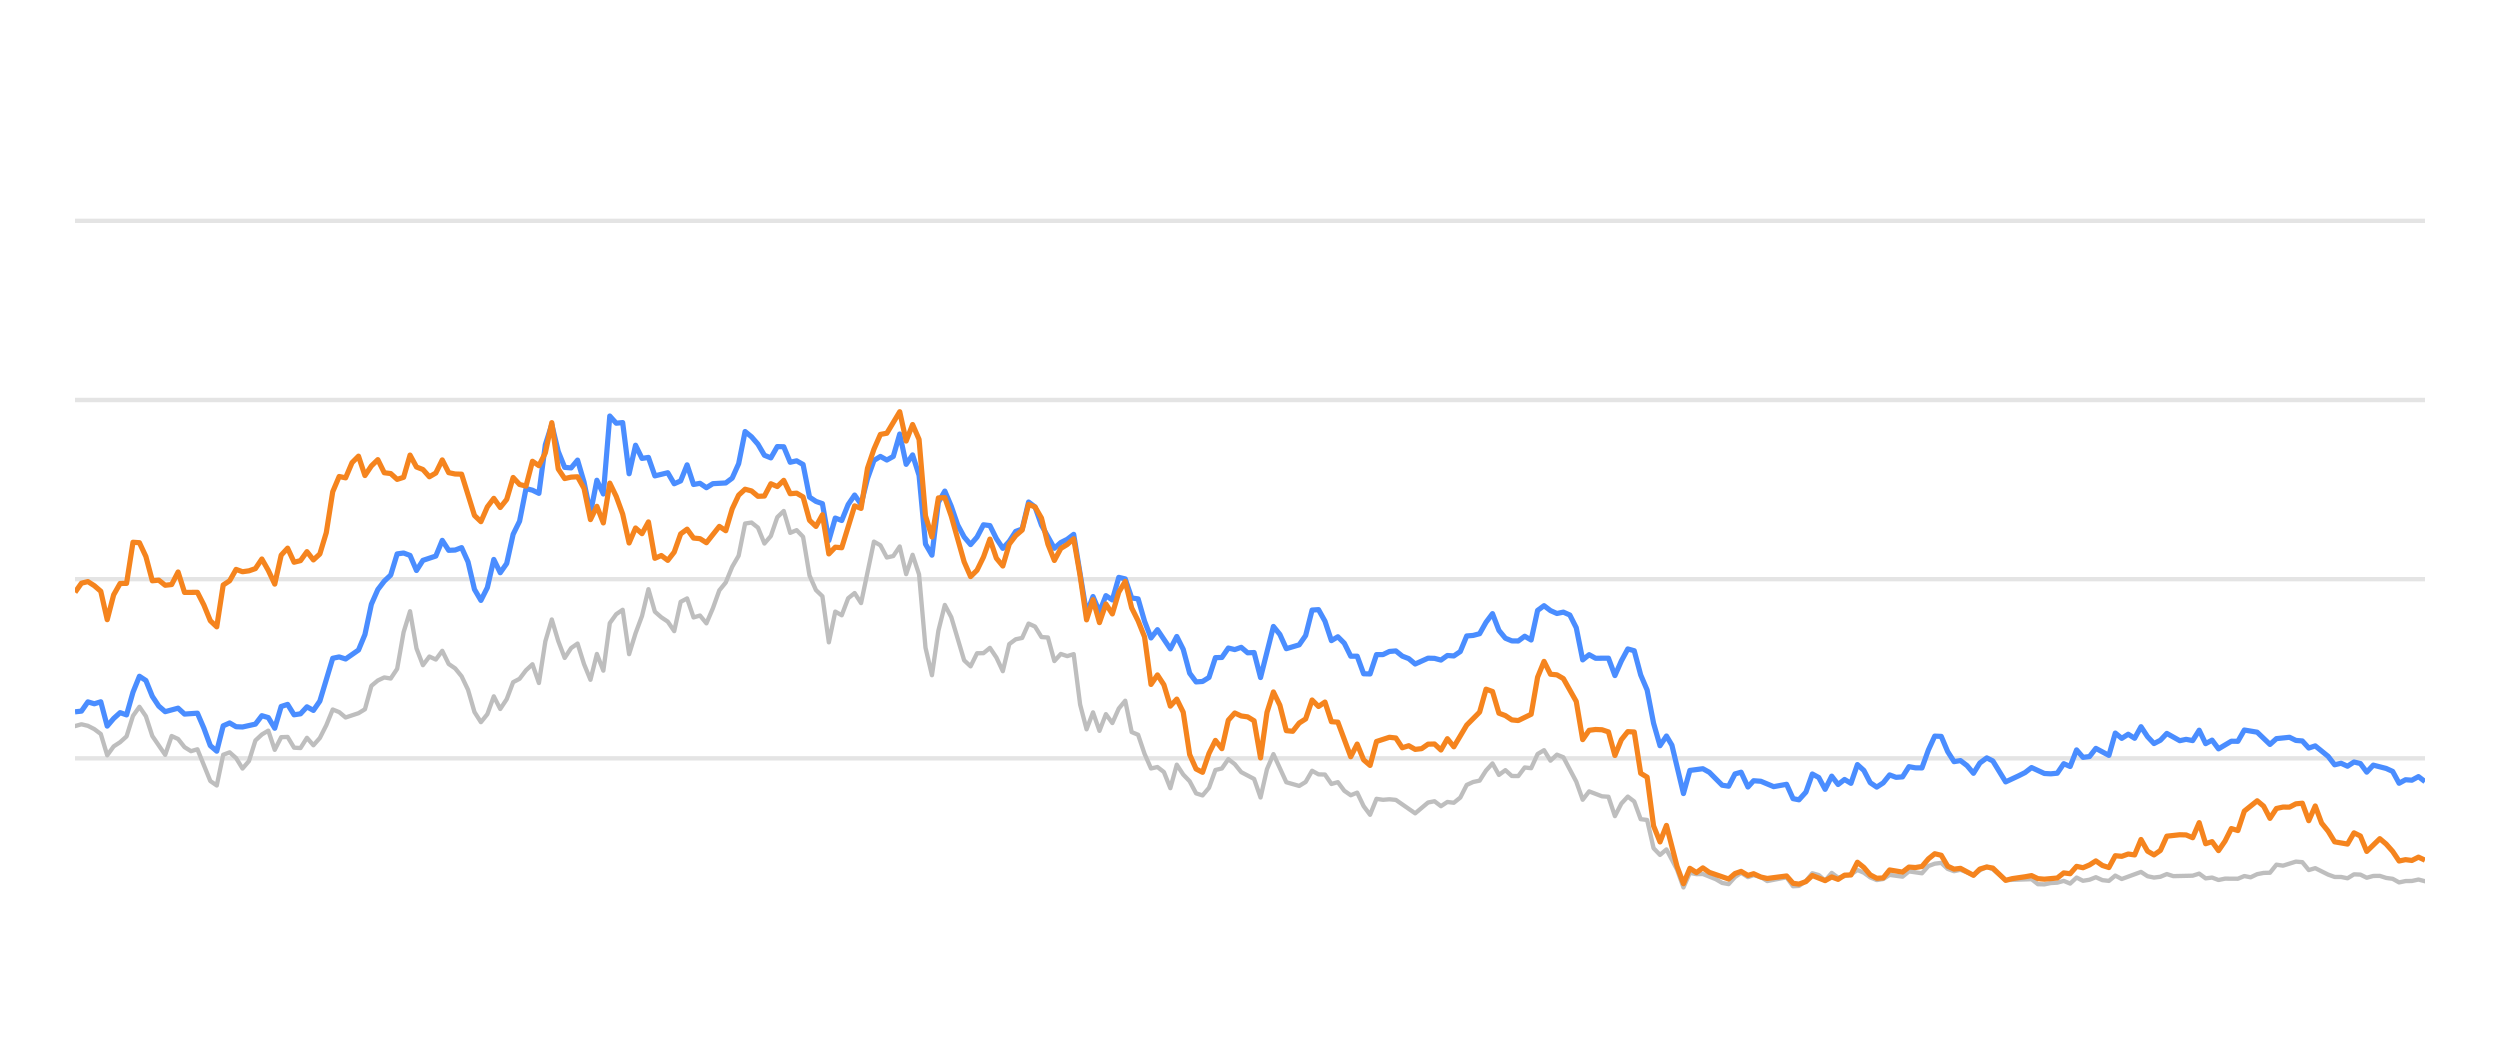
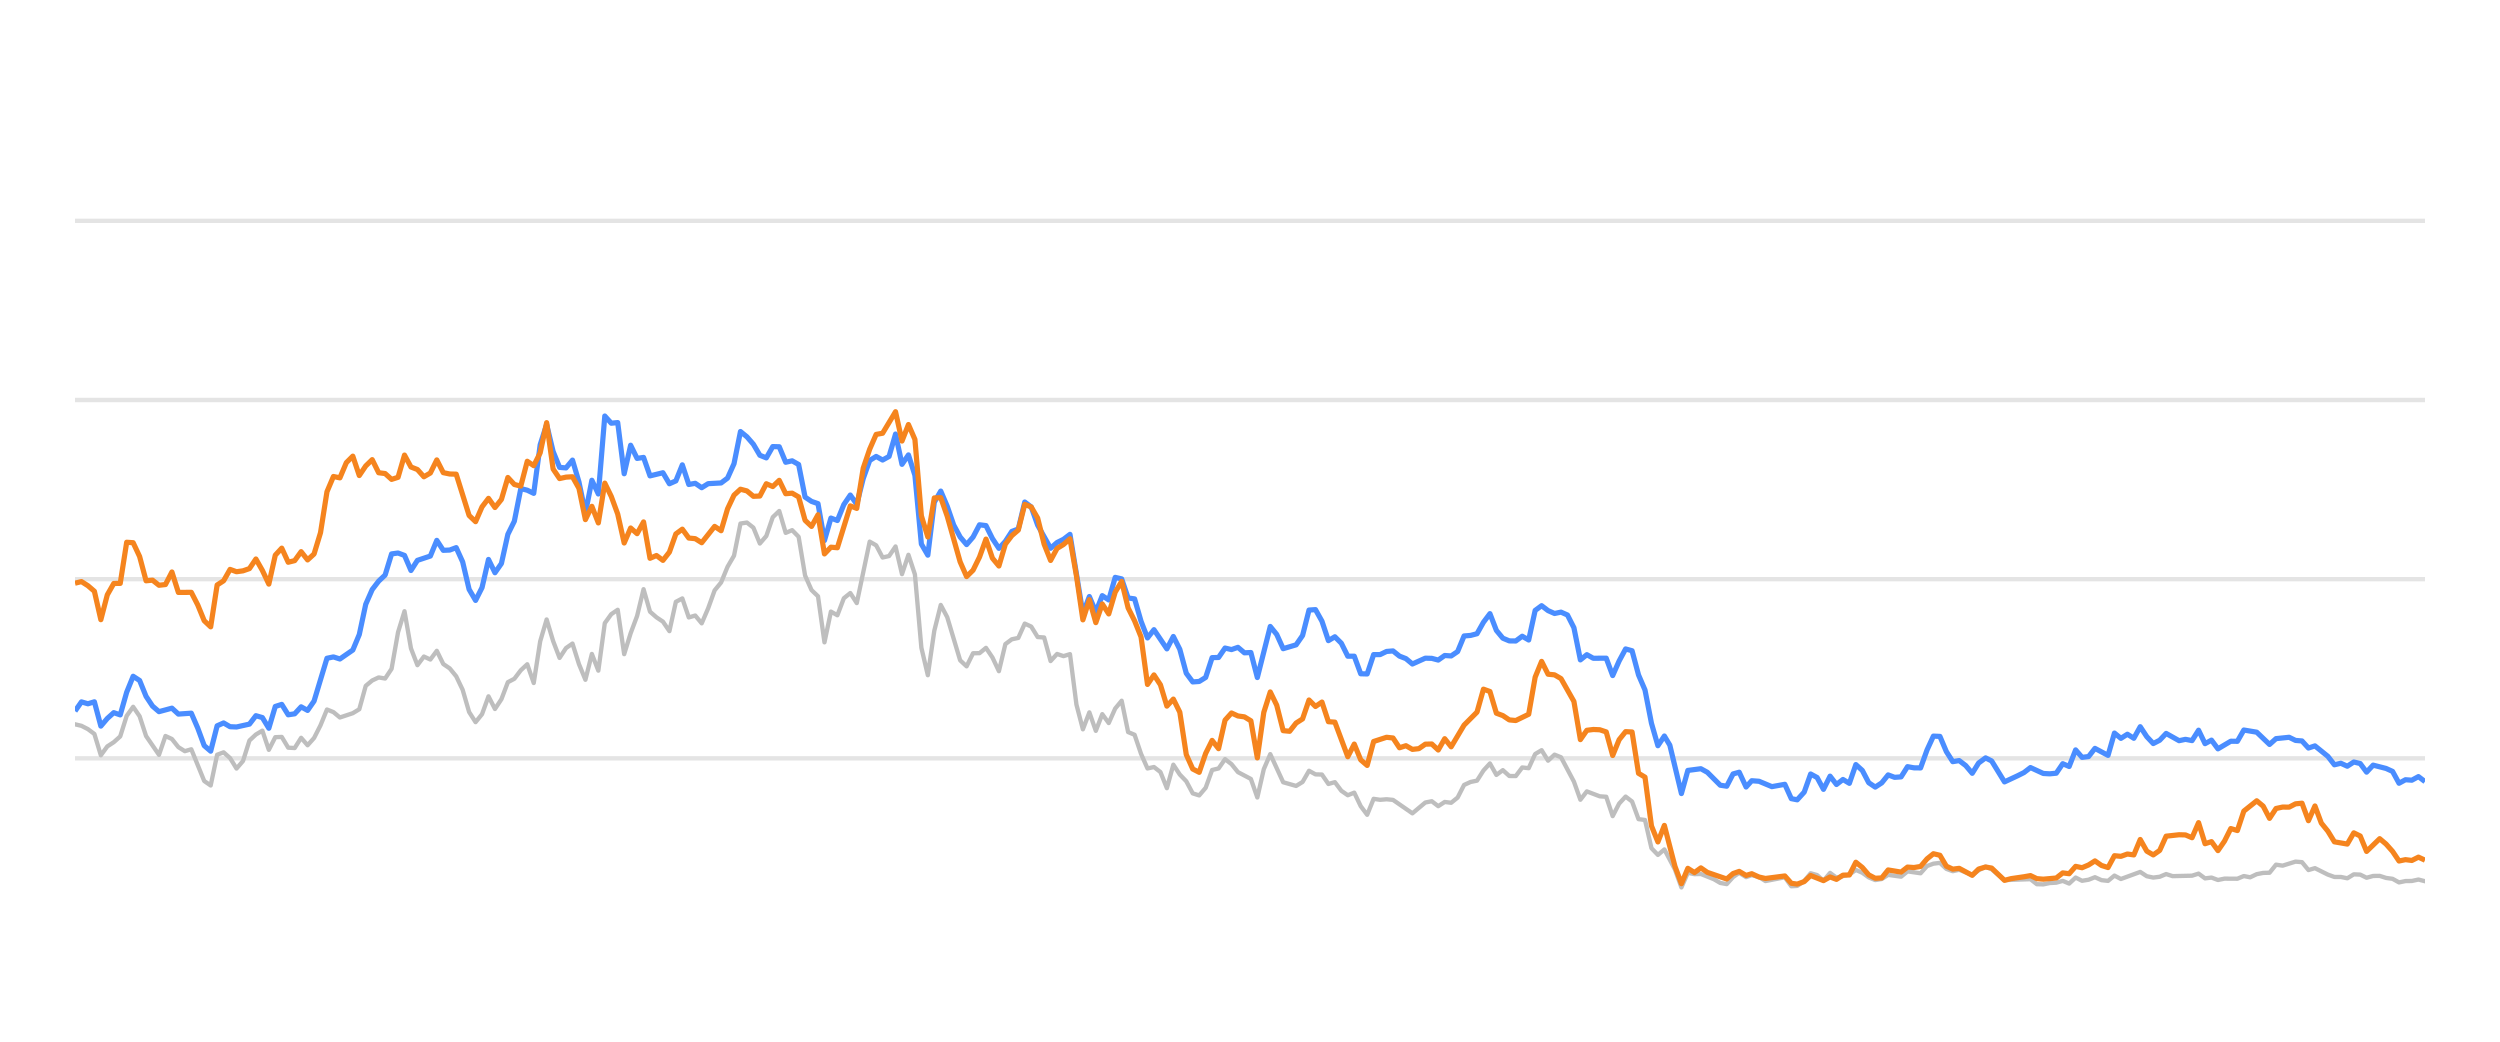
<svg xmlns="http://www.w3.org/2000/svg" width="288pt" height="120pt" viewBox="0 0 288 120" version="1.1">
  <defs>
    <style type="text/css">*{stroke-linejoin: round; stroke-linecap: butt}</style>
  </defs>
  <g id="figure_1">
    <g id="patch_1">
      <path d="M 0 120  L 288 120  L 288 0  L 0 0  L 0 120  z " style="fill: none; opacity: 0" />
    </g>
    <g id="axes_1">
      <g id="patch_2">
        <path d="M 8.64 108  L 279.36 108  L 279.36 4.8  L 8.64 4.8  L 8.64 108  z " style="fill: none" />
      </g>
      <g id="matplotlib.axis_1" />
      <g id="matplotlib.axis_2" />
      <g id="line2d_1">
-         <path d="M 8.64 87.36  L 279.36 87.36  " clip-path="url(#p37e725523a)" style="fill: none; stroke: #b2b2b2; stroke-opacity: 0.35; stroke-width: 0.5; stroke-linecap: square" />
+         <path d="M 8.64 87.36  L 279.36 87.36  " clip-path="url(#pc4af624ccc)" style="fill: none; stroke: #b2b2b2; stroke-opacity: 0.35; stroke-width: 0.5; stroke-linecap: square" />
      </g>
      <g id="line2d_2">
-         <path d="M 8.64 66.72  L 279.36 66.72  " clip-path="url(#p37e725523a)" style="fill: none; stroke: #b2b2b2; stroke-opacity: 0.35; stroke-width: 0.5; stroke-linecap: square" />
+         <path d="M 8.64 66.72  L 279.36 66.72  " clip-path="url(#pc4af624ccc)" style="fill: none; stroke: #b2b2b2; stroke-opacity: 0.35; stroke-width: 0.5; stroke-linecap: square" />
      </g>
      <g id="line2d_3">
-         <path d="M 8.64 46.08  L 279.36 46.08  " clip-path="url(#p37e725523a)" style="fill: none; stroke: #b2b2b2; stroke-opacity: 0.35; stroke-width: 0.5; stroke-linecap: square" />
+         <path d="M 8.64 46.08  L 279.36 46.08  " clip-path="url(#pc4af624ccc)" style="fill: none; stroke: #b2b2b2; stroke-opacity: 0.35; stroke-width: 0.5; stroke-linecap: square" />
      </g>
      <g id="line2d_4">
-         <path d="M 8.64 25.44  L 279.36 25.44  " clip-path="url(#p37e725523a)" style="fill: none; stroke: #b2b2b2; stroke-opacity: 0.35; stroke-width: 0.5; stroke-linecap: square" />
+         <path d="M 8.64 25.44  L 279.36 25.44  " clip-path="url(#pc4af624ccc)" style="fill: none; stroke: #b2b2b2; stroke-opacity: 0.35; stroke-width: 0.5; stroke-linecap: square" />
      </g>
      <g id="line2d_5">
-         <path d="M 8.64 83.645  L 9.382 83.438  L 10.124 83.614  L 10.867 83.996  L 11.609 84.553  L 12.351 87.009  L 13.093 85.987  L 13.836 85.502  L 14.578 84.832  L 15.32 82.468  L 16.062 81.426  L 16.805 82.51  L 17.547 84.79  L 19.031 86.958  L 19.774 84.79  L 20.516 85.131  L 21.258 86.07  L 22 86.534  L 22.743 86.318  L 24.227 89.971  L 24.969 90.487  L 25.712 86.947  L 26.454 86.669  L 27.196 87.329  L 27.938 88.536  L 28.681 87.67  L 29.423 85.306  L 30.165 84.615  L 30.907 84.171  L 31.65 86.38  L 32.392 84.924  L 33.134 84.894  L 33.876 86.132  L 34.619 86.173  L 35.361 84.997  L 36.103 85.853  L 36.845 85.017  L 37.588 83.552  L 38.33 81.736  L 39.072 82.035  L 39.814 82.654  L 41.299 82.159  L 42.041 81.705  L 42.783 79.011  L 43.526 78.392  L 44.268 78.041  L 45.01 78.165  L 45.752 77.05  L 46.495 72.829  L 47.237 70.415  L 47.979 74.697  L 48.721 76.627  L 49.464 75.636  L 50.206 75.977  L 50.948 74.976  L 51.69 76.493  L 52.433 76.999  L 53.175 77.907  L 53.917 79.465  L 54.659 82.025  L 55.402 83.191  L 56.144 82.272  L 56.886 80.219  L 57.628 81.674  L 58.371 80.549  L 59.113 78.588  L 59.855 78.196  L 60.597 77.215  L 61.34 76.524  L 62.082 78.681  L 62.824 73.882  L 63.566 71.364  L 64.309 73.841  L 65.051 75.791  L 65.793 74.656  L 66.535 74.14  L 67.278 76.503  L 68.02 78.309  L 68.762 75.337  L 69.504 77.257  L 70.247 71.787  L 70.989 70.755  L 71.731 70.249  L 72.473 75.358  L 73.216 72.953  L 73.958 70.962  L 74.7 67.876  L 75.442 70.466  L 76.185 71.116  L 76.927 71.612  L 77.669 72.706  L 78.411 69.331  L 79.154 68.939  L 79.896 71.127  L 80.638 70.91  L 81.38 71.808  L 82.123 70.074  L 82.865 68.01  L 83.607 67.102  L 84.349 65.296  L 85.092 64.016  L 85.834 60.311  L 86.576 60.198  L 87.318 60.786  L 88.061 62.613  L 88.803 61.746  L 89.545 59.579  L 90.287 58.866  L 91.03 61.385  L 91.772 61.075  L 92.514 61.839  L 93.256 66.297  L 93.999 67.979  L 94.741 68.691  L 95.483 73.996  L 96.225 70.456  L 96.968 70.879  L 97.71 68.918  L 98.452 68.32  L 99.194 69.475  L 100.679 62.396  L 101.421 62.819  L 102.163 64.223  L 102.906 64.057  L 103.648 62.953  L 104.39 66.142  L 105.132 63.913  L 105.875 66.173  L 106.617 74.615  L 107.359 77.783  L 108.101 72.664  L 108.844 69.692  L 109.586 71.096  L 111.07 76.07  L 111.813 76.761  L 112.555 75.255  L 113.297 75.244  L 114.039 74.635  L 114.782 75.74  L 115.524 77.319  L 116.266 74.202  L 117.008 73.645  L 117.751 73.49  L 118.493 71.839  L 119.235 72.179  L 119.977 73.387  L 120.72 73.438  L 121.462 76.152  L 122.204 75.337  L 122.946 75.585  L 123.689 75.358  L 124.431 81.168  L 125.173 84.016  L 125.915 82.066  L 126.658 84.192  L 127.4 82.272  L 128.142 83.294  L 128.884 81.622  L 129.627 80.724  L 130.369 84.336  L 131.111 84.646  L 131.853 86.844  L 132.596 88.526  L 133.338 88.361  L 134.08 88.939  L 134.822 90.797  L 135.565 88.093  L 136.307 89.228  L 137.049 90.002  L 137.791 91.395  L 138.534 91.632  L 139.276 90.755  L 140.018 88.702  L 140.76 88.526  L 141.503 87.453  L 142.245 88.031  L 142.987 88.949  L 144.472 89.734  L 145.214 91.87  L 145.956 88.609  L 146.698 86.875  L 148.183 90.115  L 149.667 90.539  L 150.41 90.084  L 151.152 88.794  L 151.894 89.207  L 152.636 89.228  L 153.379 90.312  L 154.121 90.105  L 154.863 91.096  L 155.605 91.612  L 156.348 91.313  L 157.09 92.871  L 157.832 93.862  L 158.574 92.025  L 159.317 92.138  L 160.059 92.076  L 160.801 92.148  L 163.028 93.696  L 164.512 92.448  L 165.255 92.303  L 165.997 92.871  L 166.739 92.386  L 167.481 92.479  L 168.224 91.88  L 168.966 90.425  L 169.708 90.084  L 170.45 89.93  L 171.193 88.764  L 171.935 87.948  L 172.677 89.269  L 173.419 88.722  L 174.162 89.393  L 174.904 89.403  L 175.646 88.413  L 176.388 88.495  L 177.131 86.865  L 177.873 86.421  L 178.615 87.628  L 179.357 86.937  L 180.1 87.236  L 181.584 90.043  L 182.326 92.128  L 183.069 91.168  L 184.553 91.736  L 185.295 91.787  L 186.038 94.016  L 186.78 92.572  L 187.522 91.767  L 188.264 92.334  L 189.007 94.367  L 189.749 94.46  L 190.491 97.711  L 191.233 98.485  L 191.976 97.855  L 193.192 100.167  L 193.934 102.231  L 194.673 100.549  L 195.432 100.704  L 196.168 100.683  L 197.656 101.282  L 198.395 101.715  L 199.137 101.849  L 199.871 101.034  L 200.574 100.549  L 201.364 101.044  L 202.013 100.817  L 202.847 101.034  L 203.588 101.498  L 205.815 101.065  L 206.559 102.097  L 207.239 102.056  L 208.041 101.498  L 208.78 100.601  L 209.521 100.807  L 210.254 101.457  L 211.013 100.559  L 211.748 101.106  L 213.23 100.745  L 213.974 100.219  L 214.716 100.539  L 215.452 101.075  L 216.202 101.385  L 216.946 101.261  L 217.684 100.786  L 219.171 100.993  L 219.912 100.384  L 221.409 100.601  L 222.154 99.765  L 222.883 99.496  L 223.631 99.403  L 224.373 100.095  L 225.108 100.363  L 225.846 100.198  L 227.344 100.797  L 228.079 100.26  L 228.876 99.837  L 229.572 100.136  L 231.051 101.385  L 234.034 101.282  L 234.766 101.86  L 235.509 101.88  L 236.245 101.725  L 236.999 101.684  L 237.743 101.478  L 238.48 101.787  L 239.224 101.096  L 239.963 101.467  L 240.712 101.344  L 241.443 101.055  L 242.199 101.395  L 242.945 101.478  L 243.682 100.869  L 244.424 101.261  L 246.644 100.446  L 247.396 100.941  L 248.141 101.096  L 248.879 101.003  L 249.619 100.693  L 250.365 100.931  L 252.596 100.879  L 253.346 100.642  L 254.09 101.189  L 254.83 101.096  L 255.574 101.375  L 256.324 101.22  L 257.805 101.23  L 258.547 100.92  L 259.273 101.065  L 260.028 100.704  L 260.771 100.559  L 261.5 100.539  L 262.245 99.61  L 263.003 99.723  L 264.483 99.259  L 265.228 99.321  L 265.97 100.229  L 266.716 100.012  L 268.202 100.755  L 268.951 101.024  L 269.688 101.024  L 270.433 101.178  L 271.18 100.724  L 271.916 100.755  L 272.648 101.117  L 273.402 100.91  L 274.154 100.9  L 274.885 101.137  L 275.635 101.24  L 276.375 101.653  L 277.118 101.498  L 277.849 101.488  L 278.607 101.323  L 279.36 101.519  L 279.36 101.519  " clip-path="url(#p37e725523a)" style="fill: none; stroke: #bebebe; stroke-width: 0.5; stroke-linecap: round" />
+         <path d="M 8.64 83.438  L 9.384 83.614  L 10.129 83.996  L 10.873 84.553  L 11.617 87.009  L 12.361 85.987  L 13.106 85.502  L 13.85 84.832  L 14.594 82.468  L 15.339 81.426  L 16.083 82.51  L 16.827 84.79  L 18.316 86.958  L 19.06 84.79  L 19.804 85.131  L 20.549 86.07  L 21.293 86.534  L 22.037 86.318  L 23.526 89.971  L 24.27 90.487  L 25.014 86.947  L 25.759 86.669  L 26.503 87.329  L 27.247 88.536  L 27.992 87.67  L 28.736 85.306  L 29.48 84.615  L 30.224 84.171  L 30.969 86.38  L 31.713 84.924  L 32.457 84.894  L 33.202 86.132  L 33.946 86.173  L 34.69 84.997  L 35.434 85.853  L 36.179 85.017  L 36.923 83.552  L 37.667 81.736  L 38.412 82.035  L 39.156 82.654  L 40.644 82.159  L 41.389 81.705  L 42.133 79.011  L 42.877 78.392  L 43.622 78.041  L 44.366 78.165  L 45.11 77.05  L 45.855 72.829  L 46.599 70.415  L 47.343 74.697  L 48.087 76.627  L 48.832 75.636  L 49.576 75.977  L 50.32 74.976  L 51.065 76.493  L 51.809 76.999  L 52.553 77.907  L 53.297 79.465  L 54.042 82.025  L 54.786 83.191  L 55.53 82.272  L 56.275 80.219  L 57.019 81.674  L 57.763 80.549  L 58.507 78.588  L 59.252 78.196  L 59.996 77.215  L 60.74 76.524  L 61.485 78.681  L 62.229 73.882  L 62.973 71.364  L 63.717 73.841  L 64.462 75.791  L 65.206 74.656  L 65.95 74.14  L 66.695 76.503  L 67.439 78.309  L 68.183 75.337  L 68.928 77.257  L 69.672 71.787  L 70.416 70.755  L 71.16 70.249  L 71.905 75.358  L 72.649 72.953  L 73.393 70.962  L 74.138 67.876  L 74.882 70.466  L 75.626 71.116  L 76.37 71.612  L 77.115 72.706  L 77.859 69.331  L 78.603 68.939  L 79.348 71.127  L 80.092 70.91  L 80.836 71.808  L 81.58 70.074  L 82.325 68.01  L 83.069 67.102  L 83.813 65.296  L 84.558 64.016  L 85.302 60.311  L 86.046 60.198  L 86.79 60.786  L 87.535 62.613  L 88.279 61.746  L 89.023 59.579  L 89.768 58.866  L 90.512 61.385  L 91.256 61.075  L 92.001 61.839  L 92.745 66.297  L 93.489 67.979  L 94.233 68.691  L 94.978 73.996  L 95.722 70.456  L 96.466 70.879  L 97.211 68.918  L 97.955 68.32  L 98.699 69.475  L 100.188 62.396  L 100.932 62.819  L 101.676 64.223  L 102.421 64.057  L 103.165 62.953  L 103.909 66.142  L 104.653 63.913  L 105.398 66.173  L 106.142 74.615  L 106.886 77.783  L 107.631 72.664  L 108.375 69.692  L 109.119 71.096  L 110.608 76.07  L 111.352 76.761  L 112.096 75.255  L 112.841 75.244  L 113.585 74.635  L 114.329 75.74  L 115.074 77.319  L 115.818 74.202  L 116.562 73.645  L 117.306 73.49  L 118.051 71.839  L 118.795 72.179  L 119.539 73.387  L 120.284 73.438  L 121.028 76.152  L 121.772 75.337  L 122.516 75.585  L 123.261 75.358  L 124.005 81.168  L 124.749 84.016  L 125.494 82.066  L 126.238 84.192  L 126.982 82.272  L 127.726 83.294  L 128.471 81.622  L 129.215 80.724  L 129.959 84.336  L 130.704 84.646  L 131.448 86.844  L 132.192 88.526  L 132.936 88.361  L 133.681 88.939  L 134.425 90.797  L 135.169 88.093  L 135.914 89.228  L 136.658 90.002  L 137.402 91.395  L 138.147 91.632  L 138.891 90.755  L 139.635 88.702  L 140.379 88.526  L 141.124 87.453  L 141.868 88.031  L 142.612 88.949  L 144.101 89.734  L 144.845 91.87  L 145.589 88.609  L 146.334 86.875  L 147.822 90.115  L 149.311 90.539  L 150.055 90.084  L 150.799 88.794  L 151.544 89.207  L 152.288 89.228  L 153.032 90.312  L 153.777 90.105  L 154.521 91.096  L 155.265 91.612  L 156.01 91.313  L 156.754 92.871  L 157.498 93.862  L 158.242 92.025  L 158.987 92.138  L 159.731 92.076  L 160.475 92.148  L 162.708 93.696  L 164.197 92.448  L 164.941 92.303  L 165.685 92.871  L 166.43 92.386  L 167.174 92.479  L 167.918 91.88  L 168.662 90.425  L 169.407 90.084  L 170.151 89.93  L 170.895 88.764  L 171.64 87.948  L 172.384 89.269  L 173.128 88.722  L 173.872 89.393  L 174.617 89.403  L 175.361 88.413  L 176.105 88.495  L 176.85 86.865  L 177.594 86.421  L 178.338 87.628  L 179.083 86.937  L 179.827 87.236  L 181.315 90.043  L 182.06 92.128  L 182.804 91.168  L 184.293 91.736  L 185.037 91.787  L 185.781 94.016  L 186.525 92.572  L 187.27 91.767  L 188.014 92.334  L 188.758 94.367  L 189.503 94.46  L 190.247 97.711  L 190.991 98.485  L 191.735 97.855  L 192.955 100.167  L 193.699 102.231  L 194.44 100.549  L 195.202 100.704  L 195.94 100.683  L 197.431 101.282  L 198.173 101.715  L 198.917 101.849  L 199.652 101.034  L 200.357 100.549  L 201.149 101.044  L 201.8 100.817  L 202.636 101.034  L 203.38 101.498  L 205.612 101.065  L 206.359 102.097  L 207.04 102.056  L 207.845 101.498  L 208.586 100.601  L 209.329 100.807  L 210.064 101.457  L 210.825 100.559  L 211.562 101.106  L 213.048 100.745  L 213.794 100.219  L 214.538 100.539  L 215.277 101.075  L 216.028 101.385  L 216.775 101.261  L 217.514 100.786  L 219.005 100.993  L 219.748 100.384  L 221.25 100.601  L 221.996 99.765  L 222.728 99.496  L 223.478 99.403  L 224.222 100.095  L 224.959 100.363  L 225.699 100.198  L 227.201 100.797  L 227.938 100.26  L 228.738 99.837  L 229.436 100.136  L 230.918 101.385  L 233.909 101.282  L 234.644 101.86  L 235.389 101.88  L 236.127 101.725  L 236.882 101.684  L 237.628 101.478  L 238.368 101.787  L 239.113 101.096  L 239.855 101.467  L 240.606 101.344  L 241.339 101.055  L 242.097 101.395  L 242.845 101.478  L 243.584 100.869  L 244.328 101.261  L 246.554 100.446  L 247.309 100.941  L 248.055 101.096  L 248.796 101.003  L 249.538 100.693  L 250.285 100.931  L 252.523 100.879  L 253.275 100.642  L 254.021 101.189  L 254.763 101.096  L 255.508 101.375  L 256.261 101.22  L 257.746 101.23  L 258.49 100.92  L 259.218 101.065  L 259.975 100.704  L 260.719 100.559  L 261.451 100.539  L 262.198 99.61  L 262.958 99.723  L 264.442 99.259  L 265.19 99.321  L 265.933 100.229  L 266.681 100.012  L 268.171 100.755  L 268.923 101.024  L 269.662 101.024  L 270.409 101.178  L 271.157 100.724  L 271.896 100.755  L 272.63 101.117  L 273.386 100.91  L 274.14 100.9  L 274.873 101.137  L 275.625 101.24  L 276.367 101.653  L 277.112 101.498  L 277.845 101.488  L 278.605 101.323  L 279.36 101.519  L 279.36 101.519  " clip-path="url(#pc4af624ccc)" style="fill: none; stroke: #bebebe; stroke-width: 0.5; stroke-linecap: round" />
      </g>
      <g id="line2d_6">
-         <path d="M 8.64 82.004  L 9.382 81.921  L 10.124 80.858  L 10.867 81.075  L 11.609 80.848  L 12.351 83.645  L 13.093 82.768  L 13.836 82.097  L 14.578 82.355  L 15.32 79.744  L 16.062 77.907  L 16.805 78.392  L 17.547 80.219  L 18.289 81.343  L 19.031 81.983  L 20.516 81.581  L 21.258 82.262  L 22.743 82.159  L 23.485 83.882  L 24.227 85.895  L 24.969 86.534  L 25.712 83.614  L 26.454 83.284  L 27.196 83.717  L 27.938 83.748  L 29.423 83.418  L 30.165 82.448  L 30.907 82.664  L 31.65 83.892  L 32.392 81.385  L 33.134 81.147  L 33.876 82.344  L 34.619 82.231  L 35.361 81.426  L 36.103 81.839  L 36.845 80.766  L 38.33 75.833  L 39.072 75.678  L 39.814 75.915  L 41.299 74.883  L 42.041 73.098  L 42.783 69.61  L 43.526 67.917  L 44.268 66.947  L 45.01 66.245  L 45.752 63.81  L 46.495 63.707  L 47.237 63.985  L 47.979 65.719  L 48.721 64.553  L 50.206 64.057  L 50.948 62.251  L 51.69 63.397  L 52.433 63.366  L 53.175 63.087  L 53.917 64.728  L 54.659 67.896  L 55.402 69.166  L 56.144 67.69  L 56.886 64.45  L 57.628 65.977  L 58.371 64.914  L 59.113 61.55  L 59.855 60.043  L 60.597 56.286  L 61.34 56.472  L 62.082 56.833  L 62.824 51.23  L 63.566 48.897  L 64.309 52.004  L 65.051 53.841  L 65.793 53.903  L 66.535 53.005  L 67.278 55.523  L 68.02 59.124  L 68.762 55.327  L 69.504 56.906  L 70.247 47.927  L 70.989 48.753  L 71.731 48.681  L 72.473 54.573  L 73.216 51.292  L 73.958 52.809  L 74.7 52.695  L 75.442 54.821  L 76.927 54.46  L 77.669 55.729  L 78.411 55.399  L 79.154 53.552  L 79.896 55.812  L 80.638 55.678  L 81.38 56.183  L 82.123 55.719  L 83.607 55.636  L 84.349 55.079  L 85.092 53.418  L 85.834 49.713  L 86.576 50.322  L 87.318 51.178  L 88.061 52.447  L 88.803 52.747  L 89.545 51.446  L 90.287 51.467  L 91.03 53.252  L 91.772 53.087  L 92.514 53.51  L 93.256 57.267  L 93.999 57.762  L 94.741 58.02  L 95.483 62.262  L 96.225 59.682  L 96.968 59.96  L 97.71 58.123  L 98.452 57.03  L 99.194 58.092  L 99.937 55.131  L 100.679 53.046  L 101.421 52.582  L 102.163 52.994  L 102.906 52.582  L 103.648 50.002  L 104.39 53.49  L 105.132 52.406  L 105.875 54.759  L 106.617 62.675  L 107.359 63.954  L 108.101 57.865  L 108.844 56.575  L 109.586 58.32  L 110.328 60.476  L 111.07 61.859  L 111.813 62.736  L 112.555 61.87  L 113.297 60.456  L 114.039 60.549  L 114.782 62.045  L 115.524 63.17  L 116.266 62.365  L 117.008 61.219  L 117.751 60.941  L 118.493 57.834  L 119.235 58.402  L 119.977 60.497  L 121.462 63.16  L 122.204 62.499  L 122.946 62.128  L 123.689 61.56  L 125.173 70.662  L 125.915 68.722  L 126.658 70.487  L 127.4 68.619  L 128.142 69.114  L 128.884 66.514  L 129.627 66.689  L 130.369 68.887  L 131.111 68.99  L 131.853 71.57  L 132.596 73.49  L 133.338 72.54  L 134.822 74.749  L 135.565 73.325  L 136.307 74.801  L 137.049 77.556  L 137.791 78.557  L 138.534 78.505  L 139.276 78.041  L 140.018 75.76  L 140.76 75.74  L 141.503 74.656  L 142.245 74.832  L 142.987 74.574  L 143.729 75.203  L 144.472 75.172  L 145.214 78.051  L 146.698 72.169  L 147.441 73.087  L 148.183 74.728  L 149.667 74.285  L 150.41 73.211  L 151.152 70.28  L 151.894 70.229  L 152.636 71.56  L 153.379 73.8  L 154.121 73.356  L 154.863 74.099  L 155.605 75.595  L 156.348 75.595  L 157.09 77.618  L 157.832 77.639  L 158.574 75.409  L 159.317 75.409  L 160.059 75.048  L 160.801 74.986  L 161.543 75.585  L 162.286 75.874  L 163.028 76.493  L 164.512 75.822  L 165.255 75.843  L 165.997 76.039  L 166.739 75.513  L 167.481 75.564  L 168.224 75.059  L 168.966 73.263  L 169.708 73.201  L 170.45 73.005  L 171.193 71.684  L 171.935 70.693  L 172.677 72.623  L 173.419 73.521  L 174.162 73.83  L 174.904 73.841  L 175.646 73.294  L 176.388 73.727  L 177.131 70.322  L 177.873 69.775  L 178.615 70.342  L 179.357 70.673  L 180.1 70.518  L 180.842 70.848  L 181.584 72.313  L 182.326 76.018  L 183.069 75.42  L 183.811 75.833  L 185.295 75.822  L 186.038 77.824  L 186.78 76.142  L 187.522 74.759  L 188.264 74.966  L 189.007 77.752  L 189.749 79.486  L 190.491 83.315  L 191.233 85.905  L 191.976 84.79  L 192.602 85.843  L 193.934 91.416  L 194.673 88.753  L 196.168 88.557  L 196.915 88.97  L 198.395 90.456  L 199.137 90.57  L 199.871 89.156  L 200.574 88.96  L 201.364 90.662  L 202.013 89.94  L 202.847 90.002  L 204.326 90.621  L 205.815 90.353  L 206.559 92.004  L 207.239 92.138  L 208.041 91.251  L 208.78 89.166  L 209.521 89.568  L 210.254 90.931  L 211.013 89.414  L 211.748 90.373  L 212.492 89.796  L 213.23 90.239  L 213.974 88.082  L 214.716 88.753  L 215.452 90.167  L 216.202 90.673  L 216.946 90.188  L 217.684 89.269  L 218.426 89.548  L 219.171 89.496  L 219.912 88.32  L 220.653 88.454  L 221.409 88.464  L 222.154 86.39  L 222.883 84.801  L 223.631 84.832  L 224.373 86.586  L 225.108 87.742  L 225.846 87.618  L 226.6 88.196  L 227.344 89.083  L 228.079 87.897  L 228.876 87.308  L 229.572 87.659  L 231.051 90.074  L 232.548 89.372  L 233.285 89.001  L 234.034 88.423  L 235.509 89.104  L 236.245 89.145  L 236.999 89.073  L 237.743 87.979  L 238.48 88.299  L 239.224 86.39  L 239.963 87.246  L 240.712 87.154  L 241.443 86.214  L 242.945 87.019  L 243.682 84.45  L 244.424 85.059  L 245.17 84.584  L 245.91 85.048  L 246.644 83.717  L 247.396 84.863  L 248.141 85.657  L 248.879 85.275  L 249.619 84.491  L 251.109 85.327  L 251.842 85.172  L 252.596 85.317  L 253.346 84.12  L 254.09 85.668  L 254.83 85.265  L 255.574 86.266  L 257.048 85.389  L 257.805 85.399  L 258.547 84.099  L 260.028 84.347  L 261.5 85.76  L 262.245 85.09  L 263.751 84.935  L 264.483 85.296  L 265.228 85.358  L 265.97 86.173  L 266.716 85.926  L 268.202 87.133  L 268.951 88.103  L 269.688 87.928  L 270.433 88.268  L 271.18 87.783  L 271.916 87.959  L 272.648 88.949  L 273.402 88.144  L 274.885 88.526  L 275.635 88.867  L 276.375 90.229  L 277.118 89.826  L 277.849 89.878  L 278.607 89.465  L 279.36 90.043  L 279.36 90.043  " clip-path="url(#p37e725523a)" style="fill: none; stroke: #4a8dff; stroke-width: 0.6" />
+         <path d="M 8.64 81.921  L 9.384 80.858  L 10.129 81.075  L 10.873 80.848  L 11.617 83.645  L 12.361 82.768  L 13.106 82.097  L 13.85 82.355  L 14.594 79.744  L 15.339 77.907  L 16.083 78.392  L 16.827 80.219  L 17.571 81.343  L 18.316 81.983  L 19.804 81.581  L 20.549 82.262  L 22.037 82.159  L 22.782 83.882  L 23.526 85.895  L 24.27 86.534  L 25.014 83.614  L 25.759 83.284  L 26.503 83.717  L 27.247 83.748  L 28.736 83.418  L 29.48 82.448  L 30.224 82.664  L 30.969 83.892  L 31.713 81.385  L 32.457 81.147  L 33.202 82.344  L 33.946 82.231  L 34.69 81.426  L 35.434 81.839  L 36.179 80.766  L 37.667 75.833  L 38.412 75.678  L 39.156 75.915  L 40.644 74.883  L 41.389 73.098  L 42.133 69.61  L 42.877 67.917  L 43.622 66.947  L 44.366 66.245  L 45.11 63.81  L 45.855 63.707  L 46.599 63.985  L 47.343 65.719  L 48.087 64.553  L 49.576 64.057  L 50.32 62.251  L 51.065 63.397  L 51.809 63.366  L 52.553 63.087  L 53.297 64.728  L 54.042 67.896  L 54.786 69.166  L 55.53 67.69  L 56.275 64.45  L 57.019 65.977  L 57.763 64.914  L 58.507 61.55  L 59.252 60.043  L 59.996 56.286  L 60.74 56.472  L 61.485 56.833  L 62.229 51.23  L 62.973 48.897  L 63.717 52.004  L 64.462 53.841  L 65.206 53.903  L 65.95 53.005  L 66.695 55.523  L 67.439 59.124  L 68.183 55.327  L 68.928 56.906  L 69.672 47.927  L 70.416 48.753  L 71.16 48.681  L 71.905 54.573  L 72.649 51.292  L 73.393 52.809  L 74.138 52.695  L 74.882 54.821  L 76.37 54.46  L 77.115 55.729  L 77.859 55.399  L 78.603 53.552  L 79.348 55.812  L 80.092 55.678  L 80.836 56.183  L 81.58 55.719  L 83.069 55.636  L 83.813 55.079  L 84.558 53.418  L 85.302 49.713  L 86.046 50.322  L 86.79 51.178  L 87.535 52.447  L 88.279 52.747  L 89.023 51.446  L 89.768 51.467  L 90.512 53.252  L 91.256 53.087  L 92.001 53.51  L 92.745 57.267  L 93.489 57.762  L 94.233 58.02  L 94.978 62.262  L 95.722 59.682  L 96.466 59.96  L 97.211 58.123  L 97.955 57.03  L 98.699 58.092  L 99.443 55.131  L 100.188 53.046  L 100.932 52.582  L 101.676 52.994  L 102.421 52.582  L 103.165 50.002  L 103.909 53.49  L 104.653 52.406  L 105.398 54.759  L 106.142 62.675  L 106.886 63.954  L 107.631 57.865  L 108.375 56.575  L 109.119 58.32  L 109.863 60.476  L 110.608 61.859  L 111.352 62.736  L 112.096 61.87  L 112.841 60.456  L 113.585 60.549  L 114.329 62.045  L 115.074 63.17  L 115.818 62.365  L 116.562 61.219  L 117.306 60.941  L 118.051 57.834  L 118.795 58.402  L 119.539 60.497  L 121.028 63.16  L 121.772 62.499  L 122.516 62.128  L 123.261 61.56  L 124.749 70.662  L 125.494 68.722  L 126.238 70.487  L 126.982 68.619  L 127.726 69.114  L 128.471 66.514  L 129.215 66.689  L 129.959 68.887  L 130.704 68.99  L 131.448 71.57  L 132.192 73.49  L 132.936 72.54  L 134.425 74.749  L 135.169 73.325  L 135.914 74.801  L 136.658 77.556  L 137.402 78.557  L 138.147 78.505  L 138.891 78.041  L 139.635 75.76  L 140.379 75.74  L 141.124 74.656  L 141.868 74.832  L 142.612 74.574  L 143.357 75.203  L 144.101 75.172  L 144.845 78.051  L 146.334 72.169  L 147.078 73.087  L 147.822 74.728  L 149.311 74.285  L 150.055 73.211  L 150.799 70.28  L 151.544 70.229  L 152.288 71.56  L 153.032 73.8  L 153.777 73.356  L 154.521 74.099  L 155.265 75.595  L 156.01 75.595  L 156.754 77.618  L 157.498 77.639  L 158.242 75.409  L 158.987 75.409  L 159.731 75.048  L 160.475 74.986  L 161.22 75.585  L 161.964 75.874  L 162.708 76.493  L 164.197 75.822  L 164.941 75.843  L 165.685 76.039  L 166.43 75.513  L 167.174 75.564  L 167.918 75.059  L 168.662 73.263  L 169.407 73.201  L 170.151 73.005  L 170.895 71.684  L 171.64 70.693  L 172.384 72.623  L 173.128 73.521  L 173.872 73.83  L 174.617 73.841  L 175.361 73.294  L 176.105 73.727  L 176.85 70.322  L 177.594 69.775  L 178.338 70.342  L 179.083 70.673  L 179.827 70.518  L 180.571 70.848  L 181.315 72.313  L 182.06 76.018  L 182.804 75.42  L 183.548 75.833  L 185.037 75.822  L 185.781 77.824  L 186.525 76.142  L 187.27 74.759  L 188.014 74.966  L 188.758 77.752  L 189.503 79.486  L 190.247 83.315  L 190.991 85.905  L 191.735 84.79  L 192.364 85.843  L 193.699 91.416  L 194.44 88.753  L 195.94 88.557  L 196.688 88.97  L 198.173 90.456  L 198.917 90.57  L 199.652 89.156  L 200.357 88.96  L 201.149 90.662  L 201.8 89.94  L 202.636 90.002  L 204.12 90.621  L 205.612 90.353  L 206.359 92.004  L 207.04 92.138  L 207.845 91.251  L 208.586 89.166  L 209.329 89.568  L 210.064 90.931  L 210.825 89.414  L 211.562 90.373  L 212.308 89.796  L 213.048 90.239  L 213.794 88.082  L 214.538 88.753  L 215.277 90.167  L 216.028 90.673  L 216.775 90.188  L 217.514 89.269  L 218.258 89.548  L 219.005 89.496  L 219.748 88.32  L 220.491 88.454  L 221.25 88.464  L 221.996 86.39  L 222.728 84.801  L 223.478 84.832  L 224.222 86.586  L 224.959 87.742  L 225.699 87.618  L 226.454 88.196  L 227.201 89.083  L 227.938 87.897  L 228.738 87.308  L 229.436 87.659  L 230.918 90.074  L 232.419 89.372  L 233.158 89.001  L 233.909 88.423  L 235.389 89.104  L 236.127 89.145  L 236.882 89.073  L 237.628 87.979  L 238.368 88.299  L 239.113 86.39  L 239.855 87.246  L 240.606 87.154  L 241.339 86.214  L 242.845 87.019  L 243.584 84.45  L 244.328 85.059  L 245.076 84.584  L 245.818 85.048  L 246.554 83.717  L 247.309 84.863  L 248.055 85.657  L 248.796 85.275  L 249.538 84.491  L 251.031 85.327  L 251.767 85.172  L 252.523 85.317  L 253.275 84.12  L 254.021 85.668  L 254.763 85.265  L 255.508 86.266  L 256.986 85.389  L 257.746 85.399  L 258.49 84.099  L 259.975 84.347  L 261.451 85.76  L 262.198 85.09  L 263.708 84.935  L 264.442 85.296  L 265.19 85.358  L 265.933 86.173  L 266.681 85.926  L 268.171 87.133  L 268.923 88.103  L 269.662 87.928  L 270.409 88.268  L 271.157 87.783  L 271.896 87.959  L 272.63 88.949  L 273.386 88.144  L 274.873 88.526  L 275.625 88.867  L 276.367 90.229  L 277.112 89.826  L 277.845 89.878  L 278.605 89.465  L 279.36 90.043  L 279.36 90.043  " clip-path="url(#pc4af624ccc)" style="fill: none; stroke: #4a8dff; stroke-width: 0.6" />
      </g>
      <g id="line2d_7">
-         <path d="M 8.64 68.237  L 9.382 67.184  L 10.124 66.999  L 10.867 67.473  L 11.609 68.113  L 12.351 71.385  L 13.093 68.526  L 13.836 67.215  L 14.578 67.205  L 15.32 62.468  L 16.062 62.52  L 16.805 64.109  L 17.547 66.906  L 18.289 66.834  L 19.031 67.422  L 19.774 67.339  L 20.516 65.894  L 21.258 68.247  L 22.743 68.237  L 23.485 69.692  L 24.227 71.508  L 24.969 72.21  L 25.712 67.391  L 26.454 66.906  L 27.196 65.595  L 27.938 65.863  L 28.681 65.76  L 29.423 65.502  L 30.165 64.398  L 30.907 65.709  L 31.65 67.288  L 32.392 63.954  L 33.134 63.149  L 33.876 64.77  L 34.619 64.584  L 35.361 63.552  L 36.103 64.501  L 36.845 63.82  L 37.588 61.364  L 38.33 56.648  L 39.072 54.893  L 39.814 55.048  L 40.557 53.294  L 41.299 52.551  L 42.041 54.78  L 42.783 53.676  L 43.526 52.953  L 44.268 54.46  L 45.01 54.553  L 45.752 55.224  L 46.495 54.986  L 47.237 52.427  L 47.979 53.799  L 48.721 54.088  L 49.464 54.924  L 50.206 54.491  L 50.948 52.984  L 51.69 54.45  L 52.433 54.604  L 53.175 54.625  L 54.659 59.382  L 55.402 60.095  L 56.144 58.392  L 56.886 57.411  L 57.628 58.464  L 58.371 57.535  L 59.113 55.007  L 59.855 55.812  L 60.597 55.998  L 61.34 53.139  L 62.082 53.645  L 62.824 52.169  L 63.566 48.691  L 64.309 54.026  L 65.051 55.131  L 65.793 54.966  L 66.535 54.924  L 67.278 56.256  L 68.02 59.857  L 68.762 58.33  L 69.504 60.239  L 70.247 55.657  L 70.989 57.184  L 71.731 59.217  L 72.473 62.551  L 73.216 60.827  L 73.958 61.477  L 74.7 60.126  L 75.442 64.315  L 76.185 63.996  L 76.927 64.553  L 77.669 63.603  L 78.411 61.508  L 79.154 60.961  L 79.896 61.983  L 80.638 62.055  L 81.38 62.52  L 82.865 60.642  L 83.607 61.137  L 84.349 58.619  L 85.092 57.04  L 85.834 56.359  L 86.576 56.555  L 87.318 57.174  L 88.061 57.143  L 88.803 55.729  L 89.545 56.049  L 90.287 55.337  L 91.03 56.875  L 91.772 56.813  L 92.514 57.246  L 93.256 59.94  L 93.999 60.642  L 94.741 59.3  L 95.483 63.81  L 96.225 63.036  L 96.968 63.098  L 98.452 58.278  L 99.194 58.567  L 99.937 53.934  L 100.679 51.746  L 101.421 50.043  L 102.163 49.909  L 103.648 47.432  L 104.39 50.807  L 105.132 48.908  L 105.875 50.621  L 106.617 59.424  L 107.359 61.859  L 108.101 57.36  L 108.844 57.329  L 109.586 59.465  L 111.07 64.728  L 111.813 66.421  L 112.555 65.688  L 113.297 64.171  L 114.039 62.107  L 114.782 64.305  L 115.524 65.203  L 116.266 62.685  L 117.008 61.704  L 117.751 61.065  L 118.493 58.103  L 119.235 58.402  L 119.977 59.682  L 120.72 62.695  L 121.462 64.563  L 122.204 63.18  L 122.946 62.726  L 123.689 62.066  L 124.431 66.338  L 125.173 71.405  L 125.915 69.083  L 126.658 71.725  L 127.4 69.579  L 128.142 70.724  L 128.884 68.216  L 129.627 66.978  L 130.369 70.033  L 131.111 71.519  L 131.853 73.376  L 132.596 78.846  L 133.338 77.752  L 134.08 78.887  L 134.822 81.343  L 135.565 80.538  L 136.307 82.045  L 137.049 86.927  L 137.791 88.588  L 138.534 88.97  L 139.276 86.792  L 140.018 85.296  L 140.76 86.245  L 141.503 82.964  L 142.245 82.138  L 142.987 82.479  L 143.729 82.582  L 144.472 83.036  L 145.214 87.308  L 145.956 82.066  L 146.698 79.713  L 147.441 81.24  L 148.183 84.171  L 148.925 84.243  L 149.667 83.294  L 150.41 82.819  L 151.152 80.642  L 151.894 81.385  L 152.636 80.879  L 153.379 83.139  L 154.121 83.191  L 155.605 87.174  L 156.348 85.719  L 157.09 87.535  L 157.832 88.175  L 158.574 85.42  L 160.059 84.935  L 160.801 85.017  L 161.543 86.142  L 162.286 85.905  L 163.028 86.328  L 163.77 86.245  L 164.512 85.729  L 165.255 85.709  L 165.997 86.4  L 166.739 85.1  L 167.481 86.029  L 168.966 83.531  L 170.45 82.035  L 171.193 79.393  L 171.935 79.661  L 172.677 82.159  L 173.419 82.437  L 174.162 82.933  L 174.904 83.005  L 176.388 82.283  L 177.131 78.01  L 177.873 76.194  L 178.615 77.67  L 179.357 77.742  L 180.1 78.175  L 181.584 80.807  L 182.326 85.203  L 183.069 84.13  L 183.811 84.037  L 184.553 84.068  L 185.295 84.316  L 186.038 87.03  L 186.78 85.213  L 187.522 84.285  L 188.264 84.326  L 189.007 89.083  L 189.749 89.527  L 190.491 95.141  L 191.233 96.989  L 191.976 95.09  L 193.192 99.806  L 193.934 101.798  L 194.673 100.033  L 195.432 100.518  L 196.168 99.981  L 196.915 100.497  L 199.137 101.261  L 199.871 100.632  L 200.574 100.384  L 201.364 100.848  L 202.013 100.652  L 202.847 101.034  L 203.588 101.199  L 205.815 100.91  L 206.559 101.756  L 207.239 101.849  L 208.041 101.56  L 208.78 100.859  L 210.254 101.447  L 211.013 101.024  L 211.748 101.302  L 212.492 100.817  L 213.23 100.797  L 213.974 99.331  L 214.716 99.93  L 215.452 100.786  L 216.202 101.178  L 216.946 101.137  L 217.684 100.219  L 219.171 100.466  L 219.912 99.888  L 220.653 99.94  L 221.409 99.816  L 222.154 98.939  L 222.883 98.351  L 223.631 98.526  L 224.373 99.785  L 225.108 100.126  L 225.846 100.033  L 227.344 100.838  L 228.079 100.116  L 228.876 99.878  L 229.572 100.002  L 231.051 101.416  L 231.803 101.22  L 233.285 101.003  L 234.034 100.869  L 234.766 101.22  L 235.509 101.282  L 236.999 101.148  L 237.743 100.559  L 238.48 100.652  L 239.224 99.806  L 239.963 99.961  L 240.712 99.641  L 241.443 99.176  L 242.199 99.703  L 242.945 99.94  L 243.682 98.578  L 244.424 98.65  L 245.17 98.382  L 245.91 98.485  L 246.644 96.71  L 247.396 98.052  L 248.141 98.485  L 248.879 97.969  L 249.619 96.328  L 251.109 96.163  L 251.842 96.184  L 252.596 96.504  L 253.346 94.77  L 254.09 97.195  L 254.83 96.958  L 255.574 97.99  L 256.324 96.896  L 257.048 95.451  L 257.805 95.678  L 258.547 93.438  L 260.028 92.252  L 260.771 92.871  L 261.5 94.274  L 262.245 93.139  L 263.003 92.974  L 263.751 92.984  L 264.483 92.603  L 265.228 92.53  L 265.97 94.543  L 266.716 92.85  L 267.449 94.821  L 268.202 95.75  L 268.951 96.978  L 270.433 97.236  L 271.18 95.946  L 271.916 96.307  L 272.648 98.082  L 274.154 96.617  L 274.885 97.236  L 275.635 98.082  L 276.375 99.187  L 277.118 99.032  L 277.849 99.125  L 278.607 98.743  L 279.36 99.094  L 279.36 99.094  " clip-path="url(#p37e725523a)" style="fill: none; stroke: #f5841e; stroke-width: 0.6" />
+         <path d="M 8.64 67.184  L 9.384 66.999  L 10.129 67.473  L 10.873 68.113  L 11.617 71.385  L 12.361 68.526  L 13.106 67.215  L 13.85 67.205  L 14.594 62.468  L 15.339 62.52  L 16.083 64.109  L 16.827 66.906  L 17.571 66.834  L 18.316 67.422  L 19.06 67.339  L 19.804 65.894  L 20.549 68.247  L 22.037 68.237  L 22.782 69.692  L 23.526 71.508  L 24.27 72.21  L 25.014 67.391  L 25.759 66.906  L 26.503 65.595  L 27.247 65.863  L 27.992 65.76  L 28.736 65.502  L 29.48 64.398  L 30.224 65.709  L 30.969 67.288  L 31.713 63.954  L 32.457 63.149  L 33.202 64.77  L 33.946 64.584  L 34.69 63.552  L 35.434 64.501  L 36.179 63.82  L 36.923 61.364  L 37.667 56.648  L 38.412 54.893  L 39.156 55.048  L 39.9 53.294  L 40.644 52.551  L 41.389 54.78  L 42.133 53.676  L 42.877 52.953  L 43.622 54.46  L 44.366 54.553  L 45.11 55.224  L 45.855 54.986  L 46.599 52.427  L 47.343 53.799  L 48.087 54.088  L 48.832 54.924  L 49.576 54.491  L 50.32 52.984  L 51.065 54.45  L 51.809 54.604  L 52.553 54.625  L 54.042 59.382  L 54.786 60.095  L 55.53 58.392  L 56.275 57.411  L 57.019 58.464  L 57.763 57.535  L 58.507 55.007  L 59.252 55.812  L 59.996 55.998  L 60.74 53.139  L 61.485 53.645  L 62.229 52.169  L 62.973 48.691  L 63.717 54.026  L 64.462 55.131  L 65.206 54.966  L 65.95 54.924  L 66.695 56.256  L 67.439 59.857  L 68.183 58.33  L 68.928 60.239  L 69.672 55.657  L 70.416 57.184  L 71.16 59.217  L 71.905 62.551  L 72.649 60.827  L 73.393 61.477  L 74.138 60.126  L 74.882 64.315  L 75.626 63.996  L 76.37 64.553  L 77.115 63.603  L 77.859 61.508  L 78.603 60.961  L 79.348 61.983  L 80.092 62.055  L 80.836 62.52  L 82.325 60.642  L 83.069 61.137  L 83.813 58.619  L 84.558 57.04  L 85.302 56.359  L 86.046 56.555  L 86.79 57.174  L 87.535 57.143  L 88.279 55.729  L 89.023 56.049  L 89.768 55.337  L 90.512 56.875  L 91.256 56.813  L 92.001 57.246  L 92.745 59.94  L 93.489 60.642  L 94.233 59.3  L 94.978 63.81  L 95.722 63.036  L 96.466 63.098  L 97.955 58.278  L 98.699 58.567  L 99.443 53.934  L 100.188 51.746  L 100.932 50.043  L 101.676 49.909  L 103.165 47.432  L 103.909 50.807  L 104.653 48.908  L 105.398 50.621  L 106.142 59.424  L 106.886 61.859  L 107.631 57.36  L 108.375 57.329  L 109.119 59.465  L 110.608 64.728  L 111.352 66.421  L 112.096 65.688  L 112.841 64.171  L 113.585 62.107  L 114.329 64.305  L 115.074 65.203  L 115.818 62.685  L 116.562 61.704  L 117.306 61.065  L 118.051 58.103  L 118.795 58.402  L 119.539 59.682  L 120.284 62.695  L 121.028 64.563  L 121.772 63.18  L 122.516 62.726  L 123.261 62.066  L 124.005 66.338  L 124.749 71.405  L 125.494 69.083  L 126.238 71.725  L 126.982 69.579  L 127.726 70.724  L 128.471 68.216  L 129.215 66.978  L 129.959 70.033  L 130.704 71.519  L 131.448 73.376  L 132.192 78.846  L 132.936 77.752  L 133.681 78.887  L 134.425 81.343  L 135.169 80.538  L 135.914 82.045  L 136.658 86.927  L 137.402 88.588  L 138.147 88.97  L 138.891 86.792  L 139.635 85.296  L 140.379 86.245  L 141.124 82.964  L 141.868 82.138  L 142.612 82.479  L 143.357 82.582  L 144.101 83.036  L 144.845 87.308  L 145.589 82.066  L 146.334 79.713  L 147.078 81.24  L 147.822 84.171  L 148.567 84.243  L 149.311 83.294  L 150.055 82.819  L 150.799 80.642  L 151.544 81.385  L 152.288 80.879  L 153.032 83.139  L 153.777 83.191  L 155.265 87.174  L 156.01 85.719  L 156.754 87.535  L 157.498 88.175  L 158.242 85.42  L 159.731 84.935  L 160.475 85.017  L 161.22 86.142  L 161.964 85.905  L 162.708 86.328  L 163.452 86.245  L 164.197 85.729  L 164.941 85.709  L 165.685 86.4  L 166.43 85.1  L 167.174 86.029  L 168.662 83.531  L 170.151 82.035  L 170.895 79.393  L 171.64 79.661  L 172.384 82.159  L 173.128 82.437  L 173.872 82.933  L 174.617 83.005  L 176.105 82.283  L 176.85 78.01  L 177.594 76.194  L 178.338 77.67  L 179.083 77.742  L 179.827 78.175  L 181.315 80.807  L 182.06 85.203  L 182.804 84.13  L 183.548 84.037  L 184.293 84.068  L 185.037 84.316  L 185.781 87.03  L 186.525 85.213  L 187.27 84.285  L 188.014 84.326  L 188.758 89.083  L 189.503 89.527  L 190.247 95.141  L 190.991 96.989  L 191.735 95.09  L 192.955 99.806  L 193.699 101.798  L 194.44 100.033  L 195.202 100.518  L 195.94 99.981  L 196.688 100.497  L 198.917 101.261  L 199.652 100.632  L 200.357 100.384  L 201.149 100.848  L 201.8 100.652  L 202.636 101.034  L 203.38 101.199  L 205.612 100.91  L 206.359 101.756  L 207.04 101.849  L 207.845 101.56  L 208.586 100.859  L 210.064 101.447  L 210.825 101.024  L 211.562 101.302  L 212.308 100.817  L 213.048 100.797  L 213.794 99.331  L 214.538 99.93  L 215.277 100.786  L 216.028 101.178  L 216.775 101.137  L 217.514 100.219  L 219.005 100.466  L 219.748 99.888  L 220.491 99.94  L 221.25 99.816  L 221.996 98.939  L 222.728 98.351  L 223.478 98.526  L 224.222 99.785  L 224.959 100.126  L 225.699 100.033  L 227.201 100.838  L 227.938 100.116  L 228.738 99.878  L 229.436 100.002  L 230.918 101.416  L 231.672 101.22  L 233.158 101.003  L 233.909 100.869  L 234.644 101.22  L 235.389 101.282  L 236.882 101.148  L 237.628 100.559  L 238.368 100.652  L 239.113 99.806  L 239.855 99.961  L 240.606 99.641  L 241.339 99.176  L 242.097 99.703  L 242.845 99.94  L 243.584 98.578  L 244.328 98.65  L 245.076 98.382  L 245.818 98.485  L 246.554 96.71  L 247.309 98.052  L 248.055 98.485  L 248.796 97.969  L 249.538 96.328  L 251.031 96.163  L 251.767 96.184  L 252.523 96.504  L 253.275 94.77  L 254.021 97.195  L 254.763 96.958  L 255.508 97.99  L 256.261 96.896  L 256.986 95.451  L 257.746 95.678  L 258.49 93.438  L 259.975 92.252  L 260.719 92.871  L 261.451 94.274  L 262.198 93.139  L 262.958 92.974  L 263.708 92.984  L 264.442 92.603  L 265.19 92.53  L 265.933 94.543  L 266.681 92.85  L 267.416 94.821  L 268.171 95.75  L 268.923 96.978  L 270.409 97.236  L 271.157 95.946  L 271.896 96.307  L 272.63 98.082  L 274.14 96.617  L 274.873 97.236  L 275.625 98.082  L 276.367 99.187  L 277.112 99.032  L 277.845 99.125  L 278.605 98.743  L 279.36 99.094  L 279.36 99.094  " clip-path="url(#pc4af624ccc)" style="fill: none; stroke: #f5841e; stroke-width: 0.6" />
      </g>
    </g>
  </g>
  <defs>
-     <clipPath id="p37e725523a">
+     <clipPath id="pc4af624ccc">
      <rect x="8.64" y="4.8" width="270.72" height="103.2" />
    </clipPath>
  </defs>
</svg>
